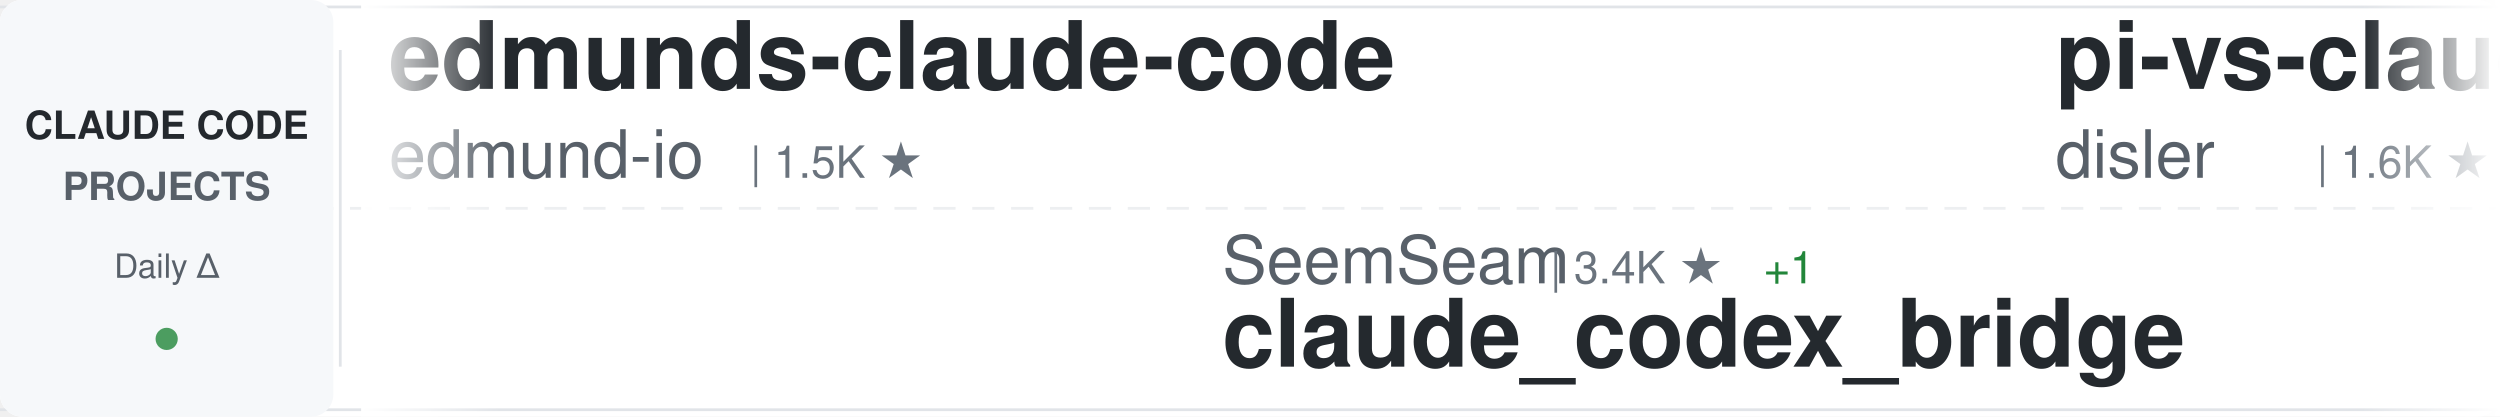
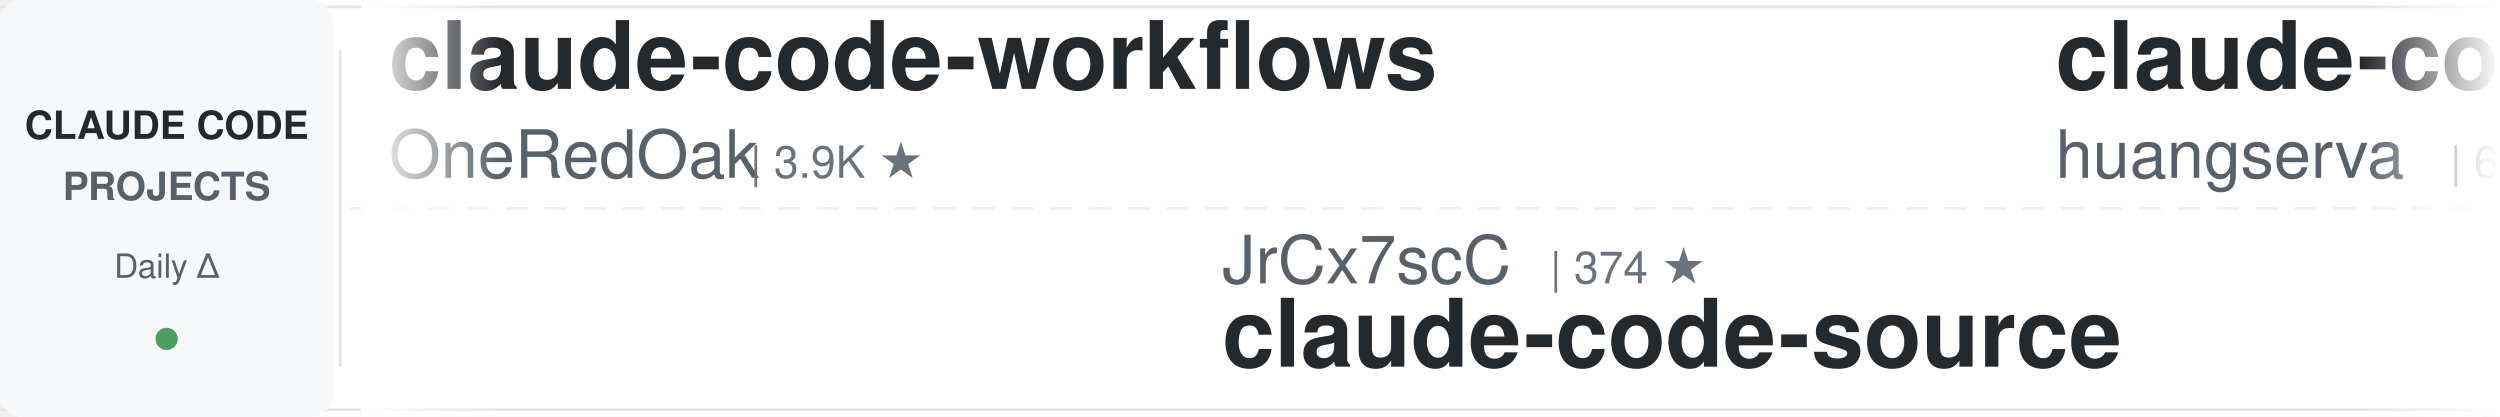
<svg xmlns="http://www.w3.org/2000/svg" width="900" height="150">
  <defs>
    <linearGradient id="awesomeLeftFade" x1="0%" y1="0%" x2="100%" y2="0%">
      <stop offset="0%" style="stop-color:#ffffff;stop-opacity:1" />
      <stop offset="100%" style="stop-color:#ffffff;stop-opacity:0" />
    </linearGradient>
    <linearGradient id="awesomeRightFade" x1="0%" y1="0%" x2="100%" y2="0%">
      <stop offset="0%" style="stop-color:#ffffff;stop-opacity:0" />
      <stop offset="100%" style="stop-color:#ffffff;stop-opacity:1" />
    </linearGradient>
  </defs>
  <rect width="900" height="150" fill="#ffffff" rx="8" />
  <rect x="0" y="2" width="900" height="1" fill="#e1e4e8" />
  <rect x="0" y="147" width="900" height="1" fill="#e1e4e8" />
  <line x1="0" y1="75" x2="900" y2="75" stroke="#e1e4e8" stroke-width="1" stroke-dasharray="8 6" opacity="0.6" />
  <rect x="0" y="0" width="120" height="150" fill="#f6f8fa" rx="8" />
  <text x="60" y="50" font-family="-apple-system, BlinkMacSystemFont, 'Segoe UI', Helvetica, Arial, sans-serif" font-size="14" font-weight="600" fill="#24292e" text-anchor="middle">CLAUDE CODE</text>
  <text x="60" y="72" font-family="-apple-system, BlinkMacSystemFont, 'Segoe UI', Helvetica, Arial, sans-serif" font-size="14" font-weight="600" fill="#586069" text-anchor="middle">PROJECTS</text>
  <text x="60" y="100" font-family="-apple-system, BlinkMacSystemFont, 'Segoe UI', Helvetica, Arial, sans-serif" font-size="12" font-weight="500" fill="#586069" text-anchor="middle">Daily Δ</text>
  <circle cx="60" cy="122" r="4" fill="#22863a" opacity="0.8" />
  <rect x="122" y="18" width="1" height="114" fill="#e1e4e8" />
  <clipPath id="awesomeTickerClip">
    <rect x="130" y="0" width="770" height="150" />
  </clipPath>
  <g clip-path="url(#awesomeTickerClip)">
    <g id="awesomeTickerItems">
      <animateTransform attributeName="transform" attributeType="XML" type="translate" from="0 0" to="-3000 0" dur="54s" repeatCount="indefinite" />
      <g transform="translate(0, 0)">
-         <text x="140" y="32" font-family="-apple-system, BlinkMacSystemFont, 'Segoe UI', Helvetica, Arial, sans-serif" font-size="34" font-weight="600" fill="#24292e">edmunds-claude-code</text>
-         <text x="140" y="64" font-family="-apple-system, BlinkMacSystemFont, 'Segoe UI', Helvetica, Arial, sans-serif" font-size="24" font-weight="400" fill="#586069">edmund-io</text>
-         <text x="270" y="64" font-family="-apple-system, BlinkMacSystemFont, 'Segoe UI', Helvetica, Arial, sans-serif" font-size="16" font-weight="500" fill="#6a737d">| 1.5K ★</text>
+         <text x="140" y="32" font-family="-apple-system, BlinkMacSystemFont, 'Segoe UI', Helvetica, Arial, sans-serif" font-size="34" font-weight="600" fill="#24292e">claude-code-workflows</text>
+         <text x="140" y="64" font-family="-apple-system, BlinkMacSystemFont, 'Segoe UI', Helvetica, Arial, sans-serif" font-size="24" font-weight="400" fill="#586069">OneRedOak</text>
+         <text x="270" y="64" font-family="-apple-system, BlinkMacSystemFont, 'Segoe UI', Helvetica, Arial, sans-serif" font-size="16" font-weight="500" fill="#6a737d">| 3.9K ★</text>
      </g>
      <g transform="translate(300, 0)">
-         <text x="140" y="102" font-family="-apple-system, BlinkMacSystemFont, 'Segoe UI', Helvetica, Arial, sans-serif" font-size="24" font-weight="400" fill="#586069">SeemSeam</text>
-         <text x="258" y="102" font-family="-apple-system, BlinkMacSystemFont, 'Segoe UI', Helvetica, Arial, sans-serif" font-size="16" font-weight="500" fill="#6a737d">| 3.4K ★</text>
-         <text x="335" y="102" font-family="-apple-system, BlinkMacSystemFont, 'Segoe UI', Helvetica, Arial, sans-serif" font-size="16" font-weight="500" fill="#22863a"> +1</text>
-         <text x="140" y="132" font-family="-apple-system, BlinkMacSystemFont, 'Segoe UI', Helvetica, Arial, sans-serif" font-size="34" font-weight="600" fill="#24292e">claude_codex_bridge</text>
+         <text x="140" y="102" font-family="-apple-system, BlinkMacSystemFont, 'Segoe UI', Helvetica, Arial, sans-serif" font-size="24" font-weight="400" fill="#586069">JrCx7scC</text>
+         <text x="258" y="102" font-family="-apple-system, BlinkMacSystemFont, 'Segoe UI', Helvetica, Arial, sans-serif" font-size="16" font-weight="500" fill="#6a737d">| 374 ★</text>
+         <text x="140" y="132" font-family="-apple-system, BlinkMacSystemFont, 'Segoe UI', Helvetica, Arial, sans-serif" font-size="34" font-weight="600" fill="#24292e">claude-code-source</text>
      </g>
      <g transform="translate(600, 0)">
-         <text x="140" y="32" font-family="-apple-system, BlinkMacSystemFont, 'Segoe UI', Helvetica, Arial, sans-serif" font-size="34" font-weight="600" fill="#24292e">pi-vs-claude-code</text>
-         <text x="140" y="64" font-family="-apple-system, BlinkMacSystemFont, 'Segoe UI', Helvetica, Arial, sans-serif" font-size="24" font-weight="400" fill="#586069">disler</text>
-         <text x="234" y="64" font-family="-apple-system, BlinkMacSystemFont, 'Segoe UI', Helvetica, Arial, sans-serif" font-size="16" font-weight="500" fill="#6a737d">| 1.6K ★</text>
+         <text x="140" y="32" font-family="-apple-system, BlinkMacSystemFont, 'Segoe UI', Helvetica, Arial, sans-serif" font-size="34" font-weight="600" fill="#24292e">claude-code-cli</text>
+         <text x="140" y="64" font-family="-apple-system, BlinkMacSystemFont, 'Segoe UI', Helvetica, Arial, sans-serif" font-size="24" font-weight="400" fill="#586069">huangserva</text>
+         <text x="282" y="64" font-family="-apple-system, BlinkMacSystemFont, 'Segoe UI', Helvetica, Arial, sans-serif" font-size="16" font-weight="500" fill="#6a737d">| 623 ★</text>
+         <text x="350" y="64" font-family="-apple-system, BlinkMacSystemFont, 'Segoe UI', Helvetica, Arial, sans-serif" font-size="16" font-weight="500" fill="#22863a"> +1</text>
      </g>
      <g transform="translate(900, 0)">
-         <text x="140" y="102" font-family="-apple-system, BlinkMacSystemFont, 'Segoe UI', Helvetica, Arial, sans-serif" font-size="24" font-weight="400" fill="#586069">alejandrobalderas</text>
-         <text x="366" y="102" font-family="-apple-system, BlinkMacSystemFont, 'Segoe UI', Helvetica, Arial, sans-serif" font-size="16" font-weight="500" fill="#6a737d">| 2.8K ★</text>
-         <text x="140" y="132" font-family="-apple-system, BlinkMacSystemFont, 'Segoe UI', Helvetica, Arial, sans-serif" font-size="34" font-weight="600" fill="#24292e">claude-code-from-source</text>
+         <text x="140" y="102" font-family="-apple-system, BlinkMacSystemFont, 'Segoe UI', Helvetica, Arial, sans-serif" font-size="24" font-weight="400" fill="#586069">sugyan</text>
+         <text x="234" y="102" font-family="-apple-system, BlinkMacSystemFont, 'Segoe UI', Helvetica, Arial, sans-serif" font-size="16" font-weight="500" fill="#6a737d">| 1.1K ★</text>
+         <text x="140" y="132" font-family="-apple-system, BlinkMacSystemFont, 'Segoe UI', Helvetica, Arial, sans-serif" font-size="34" font-weight="600" fill="#24292e">claude-code-webui</text>
      </g>
      <g transform="translate(1200, 0)">
-         <text x="140" y="32" font-family="-apple-system, BlinkMacSystemFont, 'Segoe UI', Helvetica, Arial, sans-serif" font-size="34" font-weight="600" fill="#24292e">Dive-into-Claude-Code</text>
-         <text x="140" y="64" font-family="-apple-system, BlinkMacSystemFont, 'Segoe UI', Helvetica, Arial, sans-serif" font-size="24" font-weight="400" fill="#586069">VILA-Lab</text>
-         <text x="258" y="64" font-family="-apple-system, BlinkMacSystemFont, 'Segoe UI', Helvetica, Arial, sans-serif" font-size="16" font-weight="500" fill="#6a737d">| 2.1K ★</text>
+         <text x="140" y="32" font-family="-apple-system, BlinkMacSystemFont, 'Segoe UI', Helvetica, Arial, sans-serif" font-size="34" font-weight="600" fill="#24292e">sc-claude-code-files</text>
+         <text x="140" y="64" font-family="-apple-system, BlinkMacSystemFont, 'Segoe UI', Helvetica, Arial, sans-serif" font-size="24" font-weight="400" fill="#586069">https-deeplearning-ai</text>
+         <text x="414" y="64" font-family="-apple-system, BlinkMacSystemFont, 'Segoe UI', Helvetica, Arial, sans-serif" font-size="16" font-weight="500" fill="#6a737d">| 544 ★</text>
      </g>
      <g transform="translate(1500, 0)">
-         <text x="140" y="102" font-family="-apple-system, BlinkMacSystemFont, 'Segoe UI', Helvetica, Arial, sans-serif" font-size="24" font-weight="400" fill="#586069">LING71671</text>
-         <text x="270" y="102" font-family="-apple-system, BlinkMacSystemFont, 'Segoe UI', Helvetica, Arial, sans-serif" font-size="16" font-weight="500" fill="#6a737d">| 945 ★</text>
-         <text x="140" y="132" font-family="-apple-system, BlinkMacSystemFont, 'Segoe UI', Helvetica, Arial, sans-serif" font-size="34" font-weight="600" fill="#24292e">Open-ClaudeCode</text>
+         <text x="140" y="102" font-family="-apple-system, BlinkMacSystemFont, 'Segoe UI', Helvetica, Arial, sans-serif" font-size="24" font-weight="400" fill="#586069">centminmod</text>
+         <text x="282" y="102" font-family="-apple-system, BlinkMacSystemFont, 'Segoe UI', Helvetica, Arial, sans-serif" font-size="16" font-weight="500" fill="#6a737d">| 2.6K ★</text>
+         <text x="359" y="102" font-family="-apple-system, BlinkMacSystemFont, 'Segoe UI', Helvetica, Arial, sans-serif" font-size="16" font-weight="500" fill="#cb2431"> -1</text>
+         <text x="140" y="132" font-family="-apple-system, BlinkMacSystemFont, 'Segoe UI', Helvetica, Arial, sans-serif" font-size="34" font-weight="600" fill="#24292e">my-claude-code-setup</text>
      </g>
      <g transform="translate(1800, 0)">
-         <text x="140" y="32" font-family="-apple-system, BlinkMacSystemFont, 'Segoe UI', Helvetica, Arial, sans-serif" font-size="34" font-weight="600" fill="#24292e">awesome-claude-code-tool...</text>
-         <text x="140" y="64" font-family="-apple-system, BlinkMacSystemFont, 'Segoe UI', Helvetica, Arial, sans-serif" font-size="24" font-weight="400" fill="#586069">rohitg00</text>
-         <text x="258" y="64" font-family="-apple-system, BlinkMacSystemFont, 'Segoe UI', Helvetica, Arial, sans-serif" font-size="16" font-weight="500" fill="#6a737d">| 2.5K ★</text>
+         <text x="140" y="32" font-family="-apple-system, BlinkMacSystemFont, 'Segoe UI', Helvetica, Arial, sans-serif" font-size="34" font-weight="600" fill="#24292e">claude-code-source</text>
+         <text x="140" y="64" font-family="-apple-system, BlinkMacSystemFont, 'Segoe UI', Helvetica, Arial, sans-serif" font-size="24" font-weight="400" fill="#586069">AprilNEA</text>
+         <text x="258" y="64" font-family="-apple-system, BlinkMacSystemFont, 'Segoe UI', Helvetica, Arial, sans-serif" font-size="16" font-weight="500" fill="#6a737d">| 391 ★</text>
      </g>
      <g transform="translate(2100, 0)">
-         <text x="140" y="102" font-family="-apple-system, BlinkMacSystemFont, 'Segoe UI', Helvetica, Arial, sans-serif" font-size="24" font-weight="400" fill="#586069">anthropics</text>
-         <text x="282" y="102" font-family="-apple-system, BlinkMacSystemFont, 'Segoe UI', Helvetica, Arial, sans-serif" font-size="16" font-weight="500" fill="#6a737d">| 170.9K ★</text>
-         <text x="377" y="102" font-family="-apple-system, BlinkMacSystemFont, 'Segoe UI', Helvetica, Arial, sans-serif" font-size="16" font-weight="500" fill="#22863a"> +22</text>
-         <text x="140" y="132" font-family="-apple-system, BlinkMacSystemFont, 'Segoe UI', Helvetica, Arial, sans-serif" font-size="34" font-weight="600" fill="#24292e">skills</text>
+         <text x="140" y="102" font-family="-apple-system, BlinkMacSystemFont, 'Segoe UI', Helvetica, Arial, sans-serif" font-size="24" font-weight="400" fill="#586069">wanshuiyin</text>
+         <text x="282" y="102" font-family="-apple-system, BlinkMacSystemFont, 'Segoe UI', Helvetica, Arial, sans-serif" font-size="16" font-weight="500" fill="#6a737d">| 15.0K ★</text>
+         <text x="368" y="102" font-family="-apple-system, BlinkMacSystemFont, 'Segoe UI', Helvetica, Arial, sans-serif" font-size="16" font-weight="500" fill="#22863a"> +3</text>
+         <text x="140" y="132" font-family="-apple-system, BlinkMacSystemFont, 'Segoe UI', Helvetica, Arial, sans-serif" font-size="34" font-weight="600" fill="#24292e">Auto-claude-code-researc...</text>
      </g>
      <g transform="translate(2400, 0)">
-         <text x="140" y="32" font-family="-apple-system, BlinkMacSystemFont, 'Segoe UI', Helvetica, Arial, sans-serif" font-size="34" font-weight="600" fill="#24292e">claude-code-proxy</text>
-         <text x="140" y="64" font-family="-apple-system, BlinkMacSystemFont, 'Segoe UI', Helvetica, Arial, sans-serif" font-size="24" font-weight="400" fill="#586069">fuergaosi233</text>
-         <text x="306" y="64" font-family="-apple-system, BlinkMacSystemFont, 'Segoe UI', Helvetica, Arial, sans-serif" font-size="16" font-weight="500" fill="#6a737d">| 2.8K ★</text>
+         <text x="140" y="32" font-family="-apple-system, BlinkMacSystemFont, 'Segoe UI', Helvetica, Arial, sans-serif" font-size="34" font-weight="600" fill="#24292e">claude-code-from-scratch</text>
+         <text x="140" y="64" font-family="-apple-system, BlinkMacSystemFont, 'Segoe UI', Helvetica, Arial, sans-serif" font-size="24" font-weight="400" fill="#586069">Windy3f3f3f3f</text>
+         <text x="318" y="64" font-family="-apple-system, BlinkMacSystemFont, 'Segoe UI', Helvetica, Arial, sans-serif" font-size="16" font-weight="500" fill="#6a737d">| 2.6K ★</text>
+         <text x="395" y="64" font-family="-apple-system, BlinkMacSystemFont, 'Segoe UI', Helvetica, Arial, sans-serif" font-size="16" font-weight="500" fill="#22863a"> +1</text>
      </g>
      <g transform="translate(2700, 0)">
-         <text x="140" y="102" font-family="-apple-system, BlinkMacSystemFont, 'Segoe UI', Helvetica, Arial, sans-serif" font-size="24" font-weight="400" fill="#586069">huangserva</text>
-         <text x="282" y="102" font-family="-apple-system, BlinkMacSystemFont, 'Segoe UI', Helvetica, Arial, sans-serif" font-size="16" font-weight="500" fill="#6a737d">| 622 ★</text>
-         <text x="350" y="102" font-family="-apple-system, BlinkMacSystemFont, 'Segoe UI', Helvetica, Arial, sans-serif" font-size="16" font-weight="500" fill="#22863a"> +1</text>
-         <text x="140" y="132" font-family="-apple-system, BlinkMacSystemFont, 'Segoe UI', Helvetica, Arial, sans-serif" font-size="34" font-weight="600" fill="#24292e">claude-code-cli</text>
+         <text x="140" y="102" font-family="-apple-system, BlinkMacSystemFont, 'Segoe UI', Helvetica, Arial, sans-serif" font-size="24" font-weight="400" fill="#586069">pengchengneo</text>
+         <text x="306" y="102" font-family="-apple-system, BlinkMacSystemFont, 'Segoe UI', Helvetica, Arial, sans-serif" font-size="16" font-weight="500" fill="#6a737d">| 1.8K ★</text>
+         <text x="140" y="132" font-family="-apple-system, BlinkMacSystemFont, 'Segoe UI', Helvetica, Arial, sans-serif" font-size="34" font-weight="600" fill="#24292e">Claude-Code</text>
      </g>
      <g transform="translate(3000, 0)">
-         <text x="140" y="32" font-family="-apple-system, BlinkMacSystemFont, 'Segoe UI', Helvetica, Arial, sans-serif" font-size="34" font-weight="600" fill="#24292e">edmunds-claude-code</text>
-         <text x="140" y="64" font-family="-apple-system, BlinkMacSystemFont, 'Segoe UI', Helvetica, Arial, sans-serif" font-size="24" font-weight="400" fill="#586069">edmund-io</text>
-         <text x="270" y="64" font-family="-apple-system, BlinkMacSystemFont, 'Segoe UI', Helvetica, Arial, sans-serif" font-size="16" font-weight="500" fill="#6a737d">| 1.5K ★</text>
+         <text x="140" y="32" font-family="-apple-system, BlinkMacSystemFont, 'Segoe UI', Helvetica, Arial, sans-serif" font-size="34" font-weight="600" fill="#24292e">claude-code-workflows</text>
+         <text x="140" y="64" font-family="-apple-system, BlinkMacSystemFont, 'Segoe UI', Helvetica, Arial, sans-serif" font-size="24" font-weight="400" fill="#586069">OneRedOak</text>
+         <text x="270" y="64" font-family="-apple-system, BlinkMacSystemFont, 'Segoe UI', Helvetica, Arial, sans-serif" font-size="16" font-weight="500" fill="#6a737d">| 3.9K ★</text>
      </g>
      <g transform="translate(3300, 0)">
-         <text x="140" y="102" font-family="-apple-system, BlinkMacSystemFont, 'Segoe UI', Helvetica, Arial, sans-serif" font-size="24" font-weight="400" fill="#586069">SeemSeam</text>
-         <text x="258" y="102" font-family="-apple-system, BlinkMacSystemFont, 'Segoe UI', Helvetica, Arial, sans-serif" font-size="16" font-weight="500" fill="#6a737d">| 3.4K ★</text>
-         <text x="335" y="102" font-family="-apple-system, BlinkMacSystemFont, 'Segoe UI', Helvetica, Arial, sans-serif" font-size="16" font-weight="500" fill="#22863a"> +1</text>
-         <text x="140" y="132" font-family="-apple-system, BlinkMacSystemFont, 'Segoe UI', Helvetica, Arial, sans-serif" font-size="34" font-weight="600" fill="#24292e">claude_codex_bridge</text>
+         <text x="140" y="102" font-family="-apple-system, BlinkMacSystemFont, 'Segoe UI', Helvetica, Arial, sans-serif" font-size="24" font-weight="400" fill="#586069">JrCx7scC</text>
+         <text x="258" y="102" font-family="-apple-system, BlinkMacSystemFont, 'Segoe UI', Helvetica, Arial, sans-serif" font-size="16" font-weight="500" fill="#6a737d">| 374 ★</text>
+         <text x="140" y="132" font-family="-apple-system, BlinkMacSystemFont, 'Segoe UI', Helvetica, Arial, sans-serif" font-size="34" font-weight="600" fill="#24292e">claude-code-source</text>
      </g>
      <g transform="translate(3600, 0)">
-         <text x="140" y="32" font-family="-apple-system, BlinkMacSystemFont, 'Segoe UI', Helvetica, Arial, sans-serif" font-size="34" font-weight="600" fill="#24292e">pi-vs-claude-code</text>
-         <text x="140" y="64" font-family="-apple-system, BlinkMacSystemFont, 'Segoe UI', Helvetica, Arial, sans-serif" font-size="24" font-weight="400" fill="#586069">disler</text>
-         <text x="234" y="64" font-family="-apple-system, BlinkMacSystemFont, 'Segoe UI', Helvetica, Arial, sans-serif" font-size="16" font-weight="500" fill="#6a737d">| 1.6K ★</text>
+         <text x="140" y="32" font-family="-apple-system, BlinkMacSystemFont, 'Segoe UI', Helvetica, Arial, sans-serif" font-size="34" font-weight="600" fill="#24292e">claude-code-cli</text>
+         <text x="140" y="64" font-family="-apple-system, BlinkMacSystemFont, 'Segoe UI', Helvetica, Arial, sans-serif" font-size="24" font-weight="400" fill="#586069">huangserva</text>
+         <text x="282" y="64" font-family="-apple-system, BlinkMacSystemFont, 'Segoe UI', Helvetica, Arial, sans-serif" font-size="16" font-weight="500" fill="#6a737d">| 623 ★</text>
+         <text x="350" y="64" font-family="-apple-system, BlinkMacSystemFont, 'Segoe UI', Helvetica, Arial, sans-serif" font-size="16" font-weight="500" fill="#22863a"> +1</text>
      </g>
      <g transform="translate(3900, 0)">
-         <text x="140" y="102" font-family="-apple-system, BlinkMacSystemFont, 'Segoe UI', Helvetica, Arial, sans-serif" font-size="24" font-weight="400" fill="#586069">alejandrobalderas</text>
-         <text x="366" y="102" font-family="-apple-system, BlinkMacSystemFont, 'Segoe UI', Helvetica, Arial, sans-serif" font-size="16" font-weight="500" fill="#6a737d">| 2.8K ★</text>
-         <text x="140" y="132" font-family="-apple-system, BlinkMacSystemFont, 'Segoe UI', Helvetica, Arial, sans-serif" font-size="34" font-weight="600" fill="#24292e">claude-code-from-source</text>
+         <text x="140" y="102" font-family="-apple-system, BlinkMacSystemFont, 'Segoe UI', Helvetica, Arial, sans-serif" font-size="24" font-weight="400" fill="#586069">sugyan</text>
+         <text x="234" y="102" font-family="-apple-system, BlinkMacSystemFont, 'Segoe UI', Helvetica, Arial, sans-serif" font-size="16" font-weight="500" fill="#6a737d">| 1.1K ★</text>
+         <text x="140" y="132" font-family="-apple-system, BlinkMacSystemFont, 'Segoe UI', Helvetica, Arial, sans-serif" font-size="34" font-weight="600" fill="#24292e">claude-code-webui</text>
      </g>
    </g>
  </g>
  <rect x="130" y="0" width="50" height="150" fill="url(#awesomeLeftFade)" />
  <rect x="850" y="0" width="50" height="150" fill="url(#awesomeRightFade)" />
</svg>
